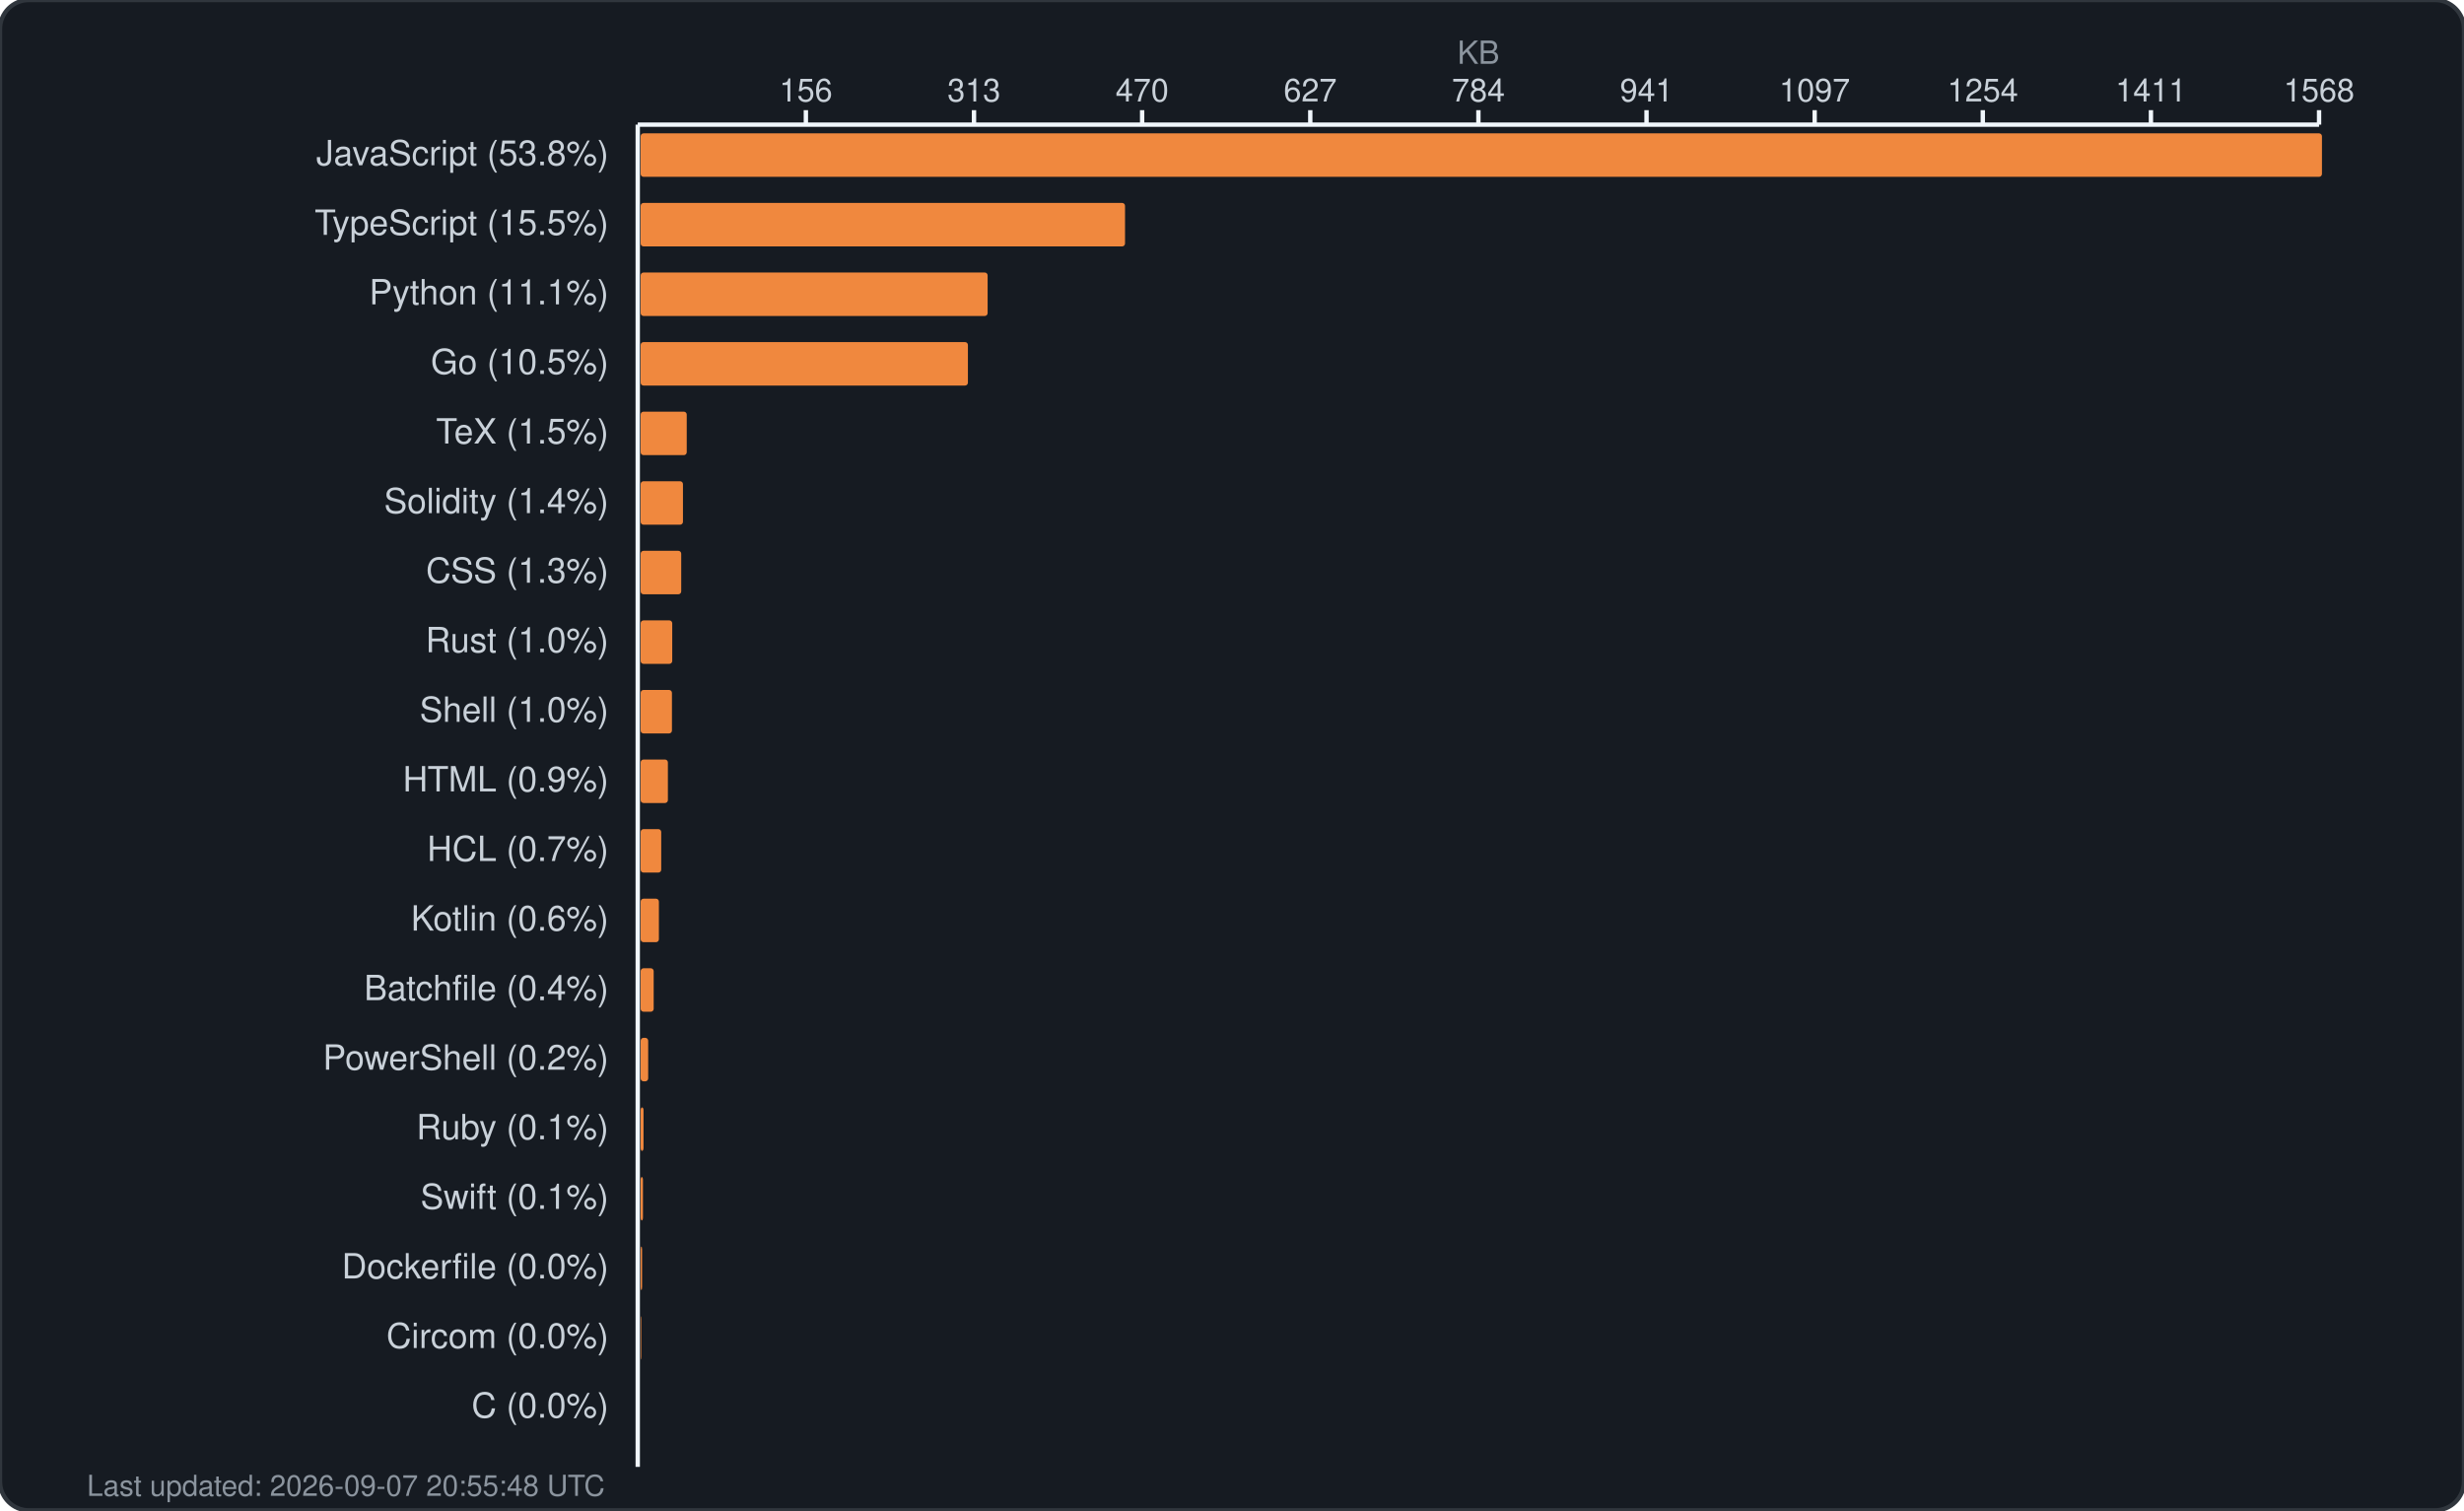
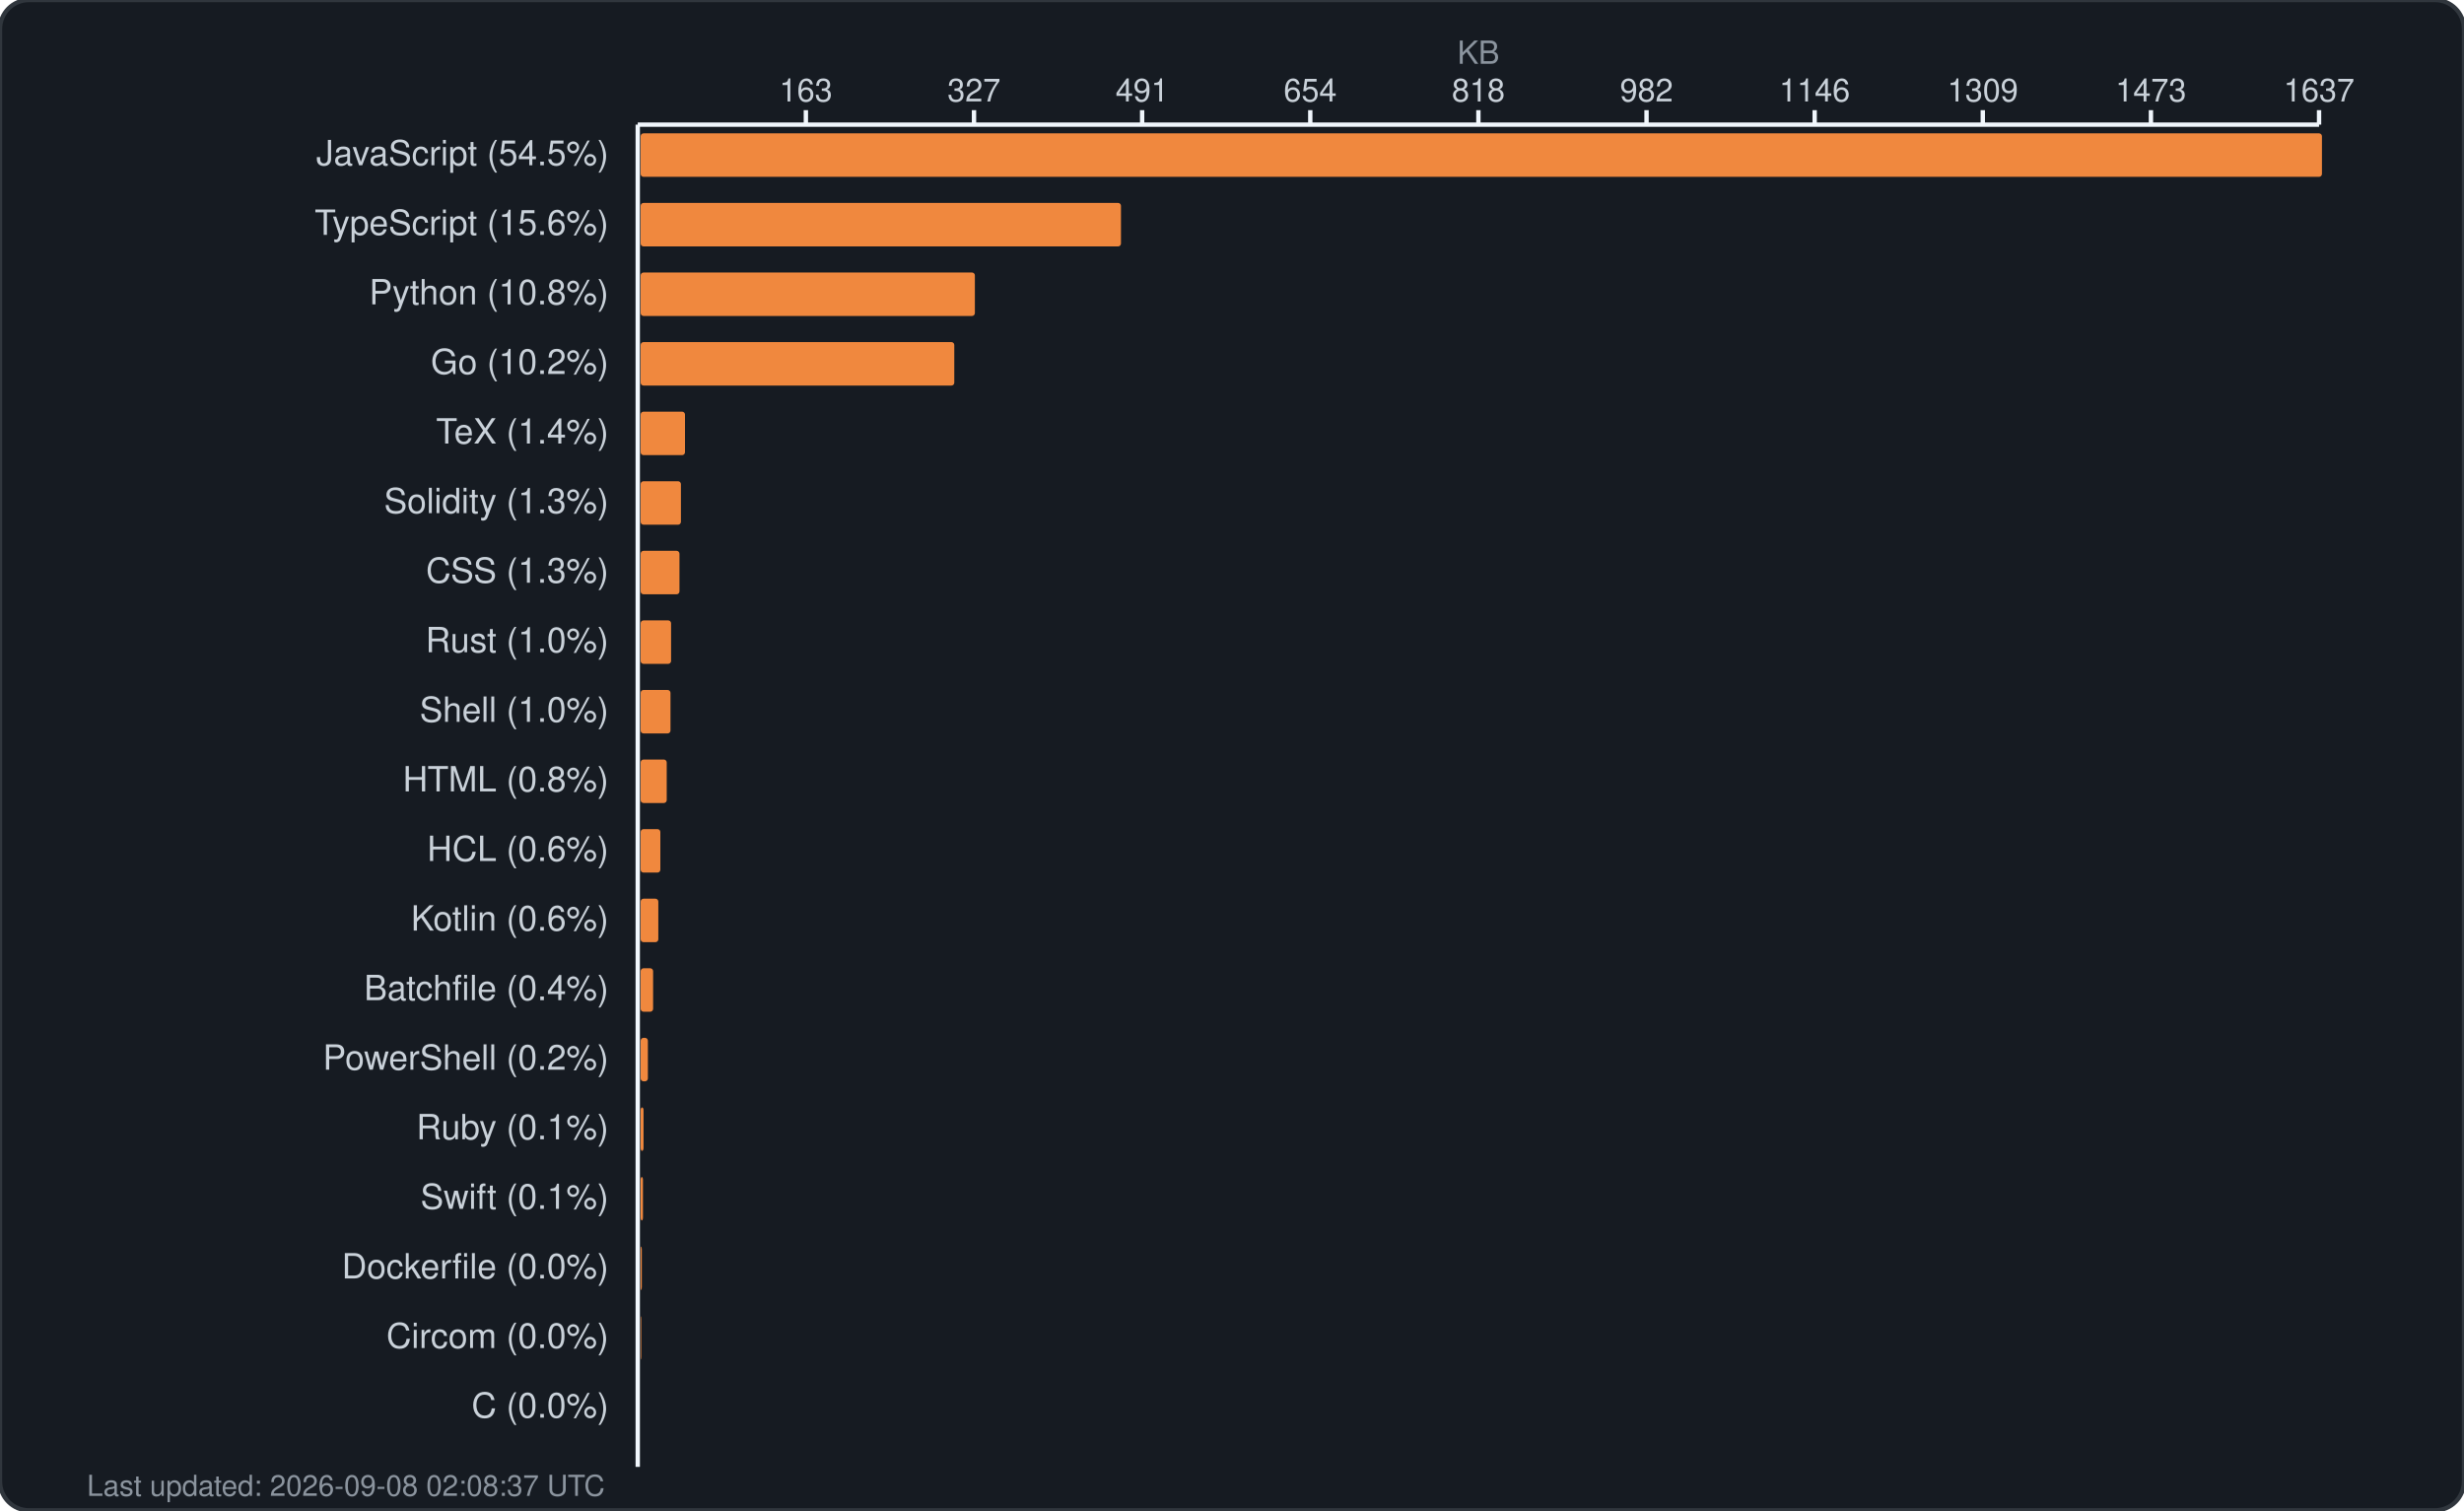
<svg xmlns="http://www.w3.org/2000/svg" width="850" height="521" viewBox="0 0 850 521" fill="none">
  <rect width="850" height="521" rx="10" fill="#161b22" stroke="#30363d" stroke-width="1.5" />
  <text x="510.0" y="22" fill="#8b949e" font-family="-apple-system, BlinkMacSystemFont, 'Segoe UI', Helvetica, Arial, sans-serif" font-size="11" text-anchor="middle">KB</text>
  <g fill="#c9d1d9" font-family="-apple-system, BlinkMacSystemFont, 'Segoe UI', Helvetica, Arial, sans-serif" font-size="11">
-     <text x="278.0" y="35" text-anchor="middle">156</text>
+     <text x="278.0" y="35" text-anchor="middle">163</text>
    <line x1="278.0" y1="38" x2="278.0" y2="43" stroke="#f0f6fc" stroke-width="1.5" />
-     <text x="336.0" y="35" text-anchor="middle">313</text>
+     <text x="336.0" y="35" text-anchor="middle">327</text>
    <line x1="336.0" y1="38" x2="336.0" y2="43" stroke="#f0f6fc" stroke-width="1.5" />
-     <text x="394.0" y="35" text-anchor="middle">470</text>
+     <text x="394.0" y="35" text-anchor="middle">491</text>
    <line x1="394.0" y1="38" x2="394.0" y2="43" stroke="#f0f6fc" stroke-width="1.5" />
-     <text x="452.0" y="35" text-anchor="middle">627</text>
+     <text x="452.0" y="35" text-anchor="middle">654</text>
    <line x1="452.0" y1="38" x2="452.0" y2="43" stroke="#f0f6fc" stroke-width="1.5" />
-     <text x="510.0" y="35" text-anchor="middle">784</text>
+     <text x="510.0" y="35" text-anchor="middle">818</text>
    <line x1="510.0" y1="38" x2="510.0" y2="43" stroke="#f0f6fc" stroke-width="1.5" />
-     <text x="568.0" y="35" text-anchor="middle">941</text>
+     <text x="568.0" y="35" text-anchor="middle">982</text>
    <line x1="568.0" y1="38" x2="568.0" y2="43" stroke="#f0f6fc" stroke-width="1.5" />
-     <text x="626.0" y="35" text-anchor="middle">1097</text>
+     <text x="626.0" y="35" text-anchor="middle">1146</text>
    <line x1="626.0" y1="38" x2="626.0" y2="43" stroke="#f0f6fc" stroke-width="1.5" />
-     <text x="684.0" y="35" text-anchor="middle">1254</text>
+     <text x="684.0" y="35" text-anchor="middle">1309</text>
    <line x1="684.0" y1="38" x2="684.0" y2="43" stroke="#f0f6fc" stroke-width="1.5" />
-     <text x="742.0" y="35" text-anchor="middle">1411</text>
+     <text x="742.0" y="35" text-anchor="middle">1473</text>
    <line x1="742.0" y1="38" x2="742.0" y2="43" stroke="#f0f6fc" stroke-width="1.5" />
-     <text x="800.0" y="35" text-anchor="middle">1568</text>
+     <text x="800.0" y="35" text-anchor="middle">1637</text>
    <line x1="800.0" y1="38" x2="800.0" y2="43" stroke="#f0f6fc" stroke-width="1.5" />
    <line x1="220" y1="43" x2="800" y2="43" stroke="#f0f6fc" stroke-width="1.5" />
    <line x1="220" y1="43" x2="220" y2="506" stroke="#f0f6fc" stroke-width="1.5" />
  </g>
  <g>
-     <text x="210" y="57" fill="#c9d1d9" font-family="-apple-system, BlinkMacSystemFont, 'Segoe UI', Helvetica, Arial, sans-serif" font-size="12" text-anchor="end">JavaScript (53.8%)</text>
+     <text x="210" y="57" fill="#c9d1d9" font-family="-apple-system, BlinkMacSystemFont, 'Segoe UI', Helvetica, Arial, sans-serif" font-size="12" text-anchor="end">JavaScript (54.5%)</text>
    <rect x="221" y="46" width="580.0" height="15" rx="1" fill="#f0883e" />
-     <text x="210" y="81" fill="#c9d1d9" font-family="-apple-system, BlinkMacSystemFont, 'Segoe UI', Helvetica, Arial, sans-serif" font-size="12" text-anchor="end">TypeScript (15.5%)</text>
-     <rect x="221" y="70" width="167.1" height="15" rx="1" fill="#f0883e" />
-     <text x="210" y="105" fill="#c9d1d9" font-family="-apple-system, BlinkMacSystemFont, 'Segoe UI', Helvetica, Arial, sans-serif" font-size="12" text-anchor="end">Python (11.1%)</text>
-     <rect x="221" y="94" width="119.7" height="15" rx="1" fill="#f0883e" />
-     <text x="210" y="129" fill="#c9d1d9" font-family="-apple-system, BlinkMacSystemFont, 'Segoe UI', Helvetica, Arial, sans-serif" font-size="12" text-anchor="end">Go (10.5%)</text>
-     <rect x="221" y="118" width="112.9" height="15" rx="1" fill="#f0883e" />
-     <text x="210" y="153" fill="#c9d1d9" font-family="-apple-system, BlinkMacSystemFont, 'Segoe UI', Helvetica, Arial, sans-serif" font-size="12" text-anchor="end">TeX (1.5%)</text>
-     <rect x="221" y="142" width="15.9" height="15" rx="1" fill="#f0883e" />
-     <text x="210" y="177" fill="#c9d1d9" font-family="-apple-system, BlinkMacSystemFont, 'Segoe UI', Helvetica, Arial, sans-serif" font-size="12" text-anchor="end">Solidity (1.4%)</text>
-     <rect x="221" y="166" width="14.6" height="15" rx="1" fill="#f0883e" />
+     <text x="210" y="81" fill="#c9d1d9" font-family="-apple-system, BlinkMacSystemFont, 'Segoe UI', Helvetica, Arial, sans-serif" font-size="12" text-anchor="end">TypeScript (15.6%)</text>
+     <rect x="221" y="70" width="165.7" height="15" rx="1" fill="#f0883e" />
+     <text x="210" y="105" fill="#c9d1d9" font-family="-apple-system, BlinkMacSystemFont, 'Segoe UI', Helvetica, Arial, sans-serif" font-size="12" text-anchor="end">Python (10.8%)</text>
+     <rect x="221" y="94" width="115.3" height="15" rx="1" fill="#f0883e" />
+     <text x="210" y="129" fill="#c9d1d9" font-family="-apple-system, BlinkMacSystemFont, 'Segoe UI', Helvetica, Arial, sans-serif" font-size="12" text-anchor="end">Go (10.2%)</text>
+     <rect x="221" y="118" width="108.2" height="15" rx="1" fill="#f0883e" />
+     <text x="210" y="153" fill="#c9d1d9" font-family="-apple-system, BlinkMacSystemFont, 'Segoe UI', Helvetica, Arial, sans-serif" font-size="12" text-anchor="end">TeX (1.4%)</text>
+     <rect x="221" y="142" width="15.3" height="15" rx="1" fill="#f0883e" />
+     <text x="210" y="177" fill="#c9d1d9" font-family="-apple-system, BlinkMacSystemFont, 'Segoe UI', Helvetica, Arial, sans-serif" font-size="12" text-anchor="end">Solidity (1.3%)</text>
+     <rect x="221" y="166" width="13.9" height="15" rx="1" fill="#f0883e" />
    <text x="210" y="201" fill="#c9d1d9" font-family="-apple-system, BlinkMacSystemFont, 'Segoe UI', Helvetica, Arial, sans-serif" font-size="12" text-anchor="end">CSS (1.3%)</text>
-     <rect x="221" y="190" width="14.0" height="15" rx="1" fill="#f0883e" />
+     <rect x="221" y="190" width="13.4" height="15" rx="1" fill="#f0883e" />
    <text x="210" y="225" fill="#c9d1d9" font-family="-apple-system, BlinkMacSystemFont, 'Segoe UI', Helvetica, Arial, sans-serif" font-size="12" text-anchor="end">Rust (1.0%)</text>
-     <rect x="221" y="214" width="10.9" height="15" rx="1" fill="#f0883e" />
+     <rect x="221" y="214" width="10.5" height="15" rx="1" fill="#f0883e" />
    <text x="210" y="249" fill="#c9d1d9" font-family="-apple-system, BlinkMacSystemFont, 'Segoe UI', Helvetica, Arial, sans-serif" font-size="12" text-anchor="end">Shell (1.0%)</text>
-     <rect x="221" y="238" width="10.8" height="15" rx="1" fill="#f0883e" />
-     <text x="210" y="273" fill="#c9d1d9" font-family="-apple-system, BlinkMacSystemFont, 'Segoe UI', Helvetica, Arial, sans-serif" font-size="12" text-anchor="end">HTML (0.9%)</text>
-     <rect x="221" y="262" width="9.4" height="15" rx="1" fill="#f0883e" />
-     <text x="210" y="297" fill="#c9d1d9" font-family="-apple-system, BlinkMacSystemFont, 'Segoe UI', Helvetica, Arial, sans-serif" font-size="12" text-anchor="end">HCL (0.7%)</text>
-     <rect x="221" y="286" width="7.1" height="15" rx="1" fill="#f0883e" />
+     <rect x="221" y="238" width="10.3" height="15" rx="1" fill="#f0883e" />
+     <text x="210" y="273" fill="#c9d1d9" font-family="-apple-system, BlinkMacSystemFont, 'Segoe UI', Helvetica, Arial, sans-serif" font-size="12" text-anchor="end">HTML (0.8%)</text>
+     <rect x="221" y="262" width="9.0" height="15" rx="1" fill="#f0883e" />
+     <text x="210" y="297" fill="#c9d1d9" font-family="-apple-system, BlinkMacSystemFont, 'Segoe UI', Helvetica, Arial, sans-serif" font-size="12" text-anchor="end">HCL (0.6%)</text>
+     <rect x="221" y="286" width="6.8" height="15" rx="1" fill="#f0883e" />
    <text x="210" y="321" fill="#c9d1d9" font-family="-apple-system, BlinkMacSystemFont, 'Segoe UI', Helvetica, Arial, sans-serif" font-size="12" text-anchor="end">Kotlin (0.6%)</text>
-     <rect x="221" y="310" width="6.3" height="15" rx="1" fill="#f0883e" />
+     <rect x="221" y="310" width="6.1" height="15" rx="1" fill="#f0883e" />
    <text x="210" y="345" fill="#c9d1d9" font-family="-apple-system, BlinkMacSystemFont, 'Segoe UI', Helvetica, Arial, sans-serif" font-size="12" text-anchor="end">Batchfile (0.4%)</text>
-     <rect x="221" y="334" width="4.5" height="15" rx="1" fill="#f0883e" />
+     <rect x="221" y="334" width="4.3" height="15" rx="1" fill="#f0883e" />
    <text x="210" y="369" fill="#c9d1d9" font-family="-apple-system, BlinkMacSystemFont, 'Segoe UI', Helvetica, Arial, sans-serif" font-size="12" text-anchor="end">PowerShell (0.2%)</text>
-     <rect x="221" y="358" width="2.6" height="15" rx="1" fill="#f0883e" />
+     <rect x="221" y="358" width="2.5" height="15" rx="1" fill="#f0883e" />
    <text x="210" y="393" fill="#c9d1d9" font-family="-apple-system, BlinkMacSystemFont, 'Segoe UI', Helvetica, Arial, sans-serif" font-size="12" text-anchor="end">Ruby (0.1%)</text>
    <rect x="221" y="382" width="1.0" height="15" rx="1" fill="#f0883e" />
    <text x="210" y="417" fill="#c9d1d9" font-family="-apple-system, BlinkMacSystemFont, 'Segoe UI', Helvetica, Arial, sans-serif" font-size="12" text-anchor="end">Swift (0.1%)</text>
    <rect x="221" y="406" width="0.8" height="15" rx="1" fill="#f0883e" />
    <text x="210" y="441" fill="#c9d1d9" font-family="-apple-system, BlinkMacSystemFont, 'Segoe UI', Helvetica, Arial, sans-serif" font-size="12" text-anchor="end">Dockerfile (0.0%)</text>
-     <rect x="221" y="430" width="0.5" height="15" rx="1" fill="#f0883e" />
+     <rect x="221" y="430" width="0.4" height="15" rx="1" fill="#f0883e" />
    <text x="210" y="465" fill="#c9d1d9" font-family="-apple-system, BlinkMacSystemFont, 'Segoe UI', Helvetica, Arial, sans-serif" font-size="12" text-anchor="end">Circom (0.0%)</text>
    <rect x="221" y="454" width="0.2" height="15" rx="1" fill="#f0883e" />
    <text x="210" y="489" fill="#c9d1d9" font-family="-apple-system, BlinkMacSystemFont, 'Segoe UI', Helvetica, Arial, sans-serif" font-size="12" text-anchor="end">C (0.0%)</text>
    <rect x="221" y="478" width="0.0" height="15" rx="1" fill="#f0883e" />
-     <text x="30" y="516" fill="#8b949e" font-family="-apple-system, BlinkMacSystemFont, 'Segoe UI', Helvetica, Arial, sans-serif" font-size="10">Last updated: 2026-09-07 20:55:48 UTC</text>
+     <text x="30" y="516" fill="#8b949e" font-family="-apple-system, BlinkMacSystemFont, 'Segoe UI', Helvetica, Arial, sans-serif" font-size="10">Last updated: 2026-09-08 02:08:37 UTC</text>
  </g>
</svg>
